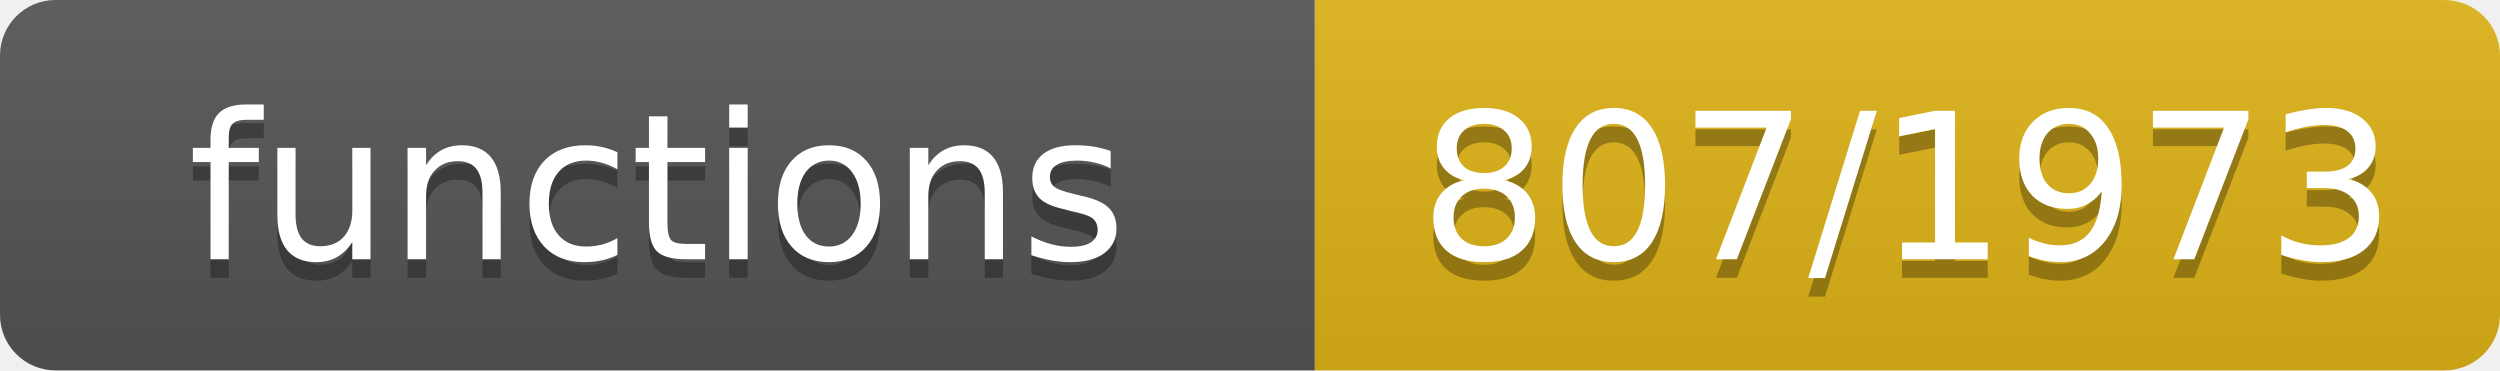
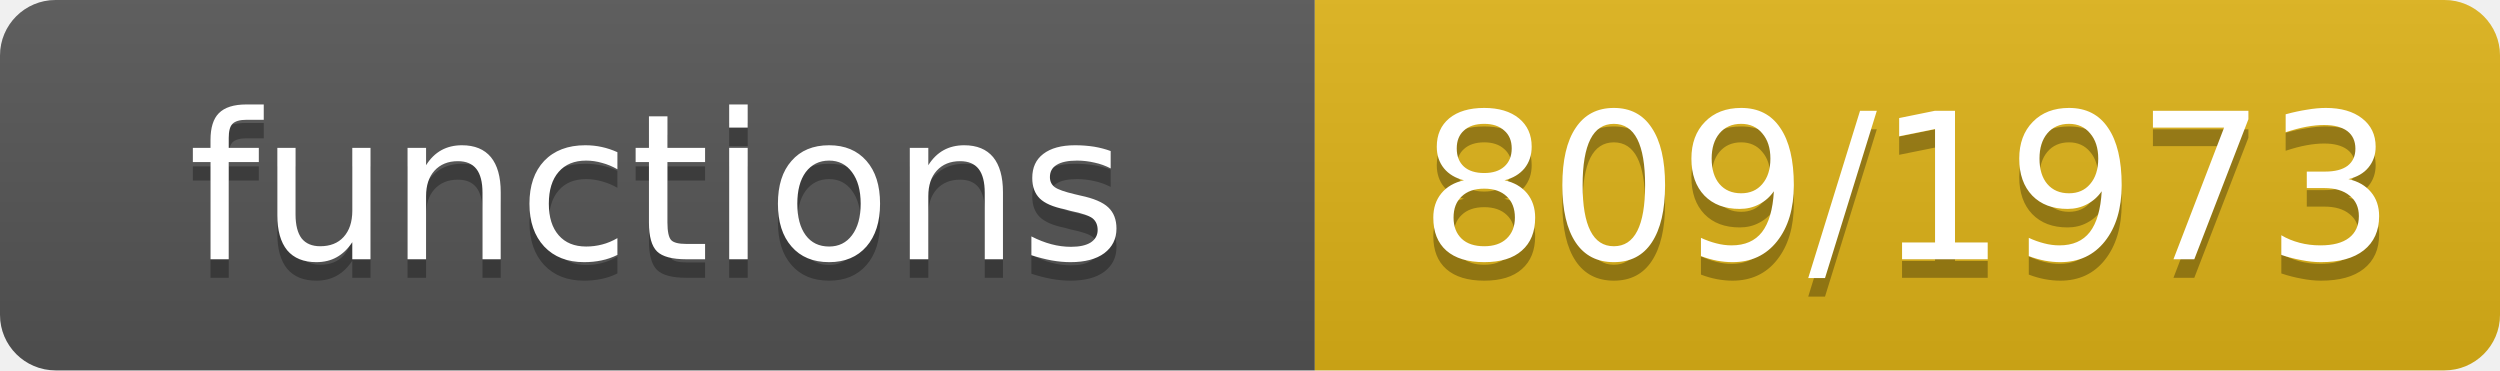
- <svg xmlns="http://www.w3.org/2000/svg" width="135" height="20" role="img" aria-label="functions: 807/1973">
+ <svg xmlns="http://www.w3.org/2000/svg" width="135" height="20" role="img" aria-label="functions: 809/1973">
  <linearGradient id="s" x2="0" y2="100%">
    <stop offset="0" stop-color="#bbb" stop-opacity=".1" />
    <stop offset="1" stop-opacity=".1" />
  </linearGradient>
  <clipPath id="r">
    <rect width="135" height="20" rx="3" fill="#fff" />
  </clipPath>
  <g clip-path="url(#r)">
    <rect width="71" height="20" fill="#555" />
    <rect x="71" width="64" height="20" fill="#dfb317" />
    <rect width="135" height="20" fill="url(#s)" />
  </g>
  <g fill="#fff" text-anchor="middle" font-family="Verdana,Geneva,DejaVu Sans,sans-serif" font-size="11">
    <text x="35.5" y="15" fill="#010101" fill-opacity=".3">functions</text>
    <text x="35.5" y="14">functions</text>
-     <text x="103.0" y="15" fill="#010101" fill-opacity=".3">807/1973</text>
-     <text x="103.0" y="14">807/1973</text>
+     <text x="103.0" y="15" fill="#010101" fill-opacity=".3">809/1973</text>
+     <text x="103.0" y="14">809/1973</text>
  </g>
</svg>
